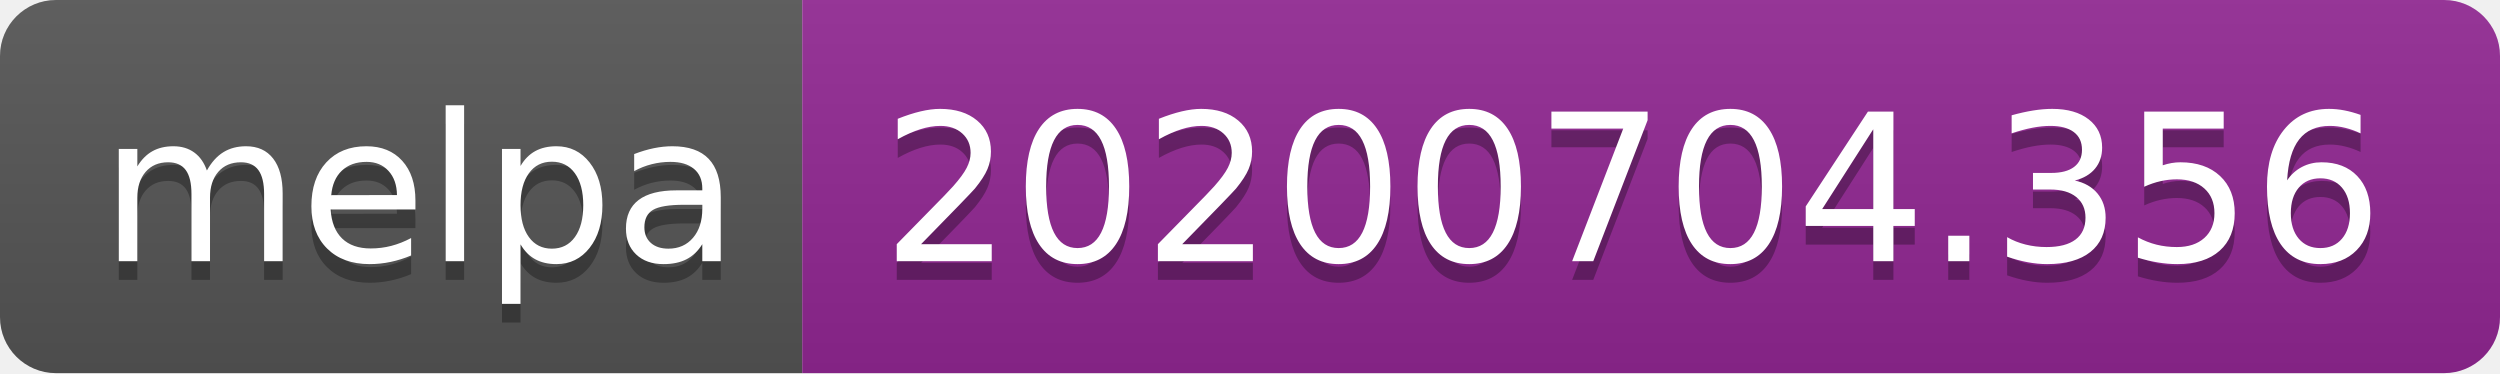
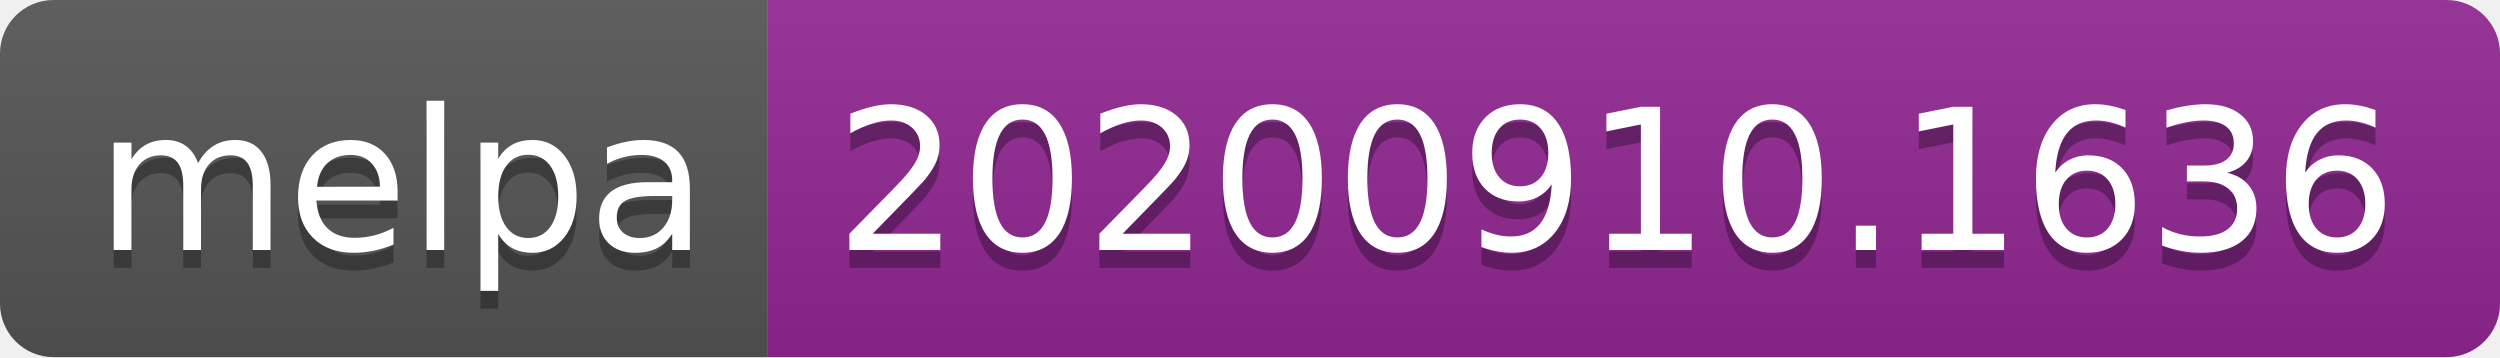
- <svg xmlns="http://www.w3.org/2000/svg" width="134" height="20" role="img" aria-label="melpa: 20200704.356">
+ <svg xmlns="http://www.w3.org/2000/svg" width="140" height="20" role="img" aria-label="melpa: 20200910.1636">
  <linearGradient id="s" x2="0" y2="100%">
    <stop offset="0" stop-color="#bbb" stop-opacity=".1" />
    <stop offset="1" stop-opacity=".1" />
  </linearGradient>
  <clipPath id="r">
-     <rect width="134" height="20" rx="3" fill="#fff" />
+     <rect width="140" height="20" rx="3" fill="#fff" />
  </clipPath>
  <g clip-path="url(#r)">
    <rect width="43" height="20" fill="#555" />
-     <rect x="43" width="91" height="20" fill="#922793" />
-     <rect width="134" height="20" fill="url(#s)" />
+     <rect x="43" width="97" height="20" fill="#922793" />
+     <rect width="140" height="20" fill="url(#s)" />
  </g>
  <g fill="#fff" text-anchor="middle" font-family="Verdana,Geneva,DejaVu Sans,sans-serif" text-rendering="geometricPrecision" font-size="110">
    <text aria-hidden="true" x="225" y="150" fill="#010101" fill-opacity=".3" transform="scale(.1)" textLength="330">melpa</text>
    <text x="225" y="140" transform="scale(.1)" fill="#fff" textLength="330">melpa</text>
-     <text aria-hidden="true" x="875" y="150" fill="#010101" fill-opacity=".3" transform="scale(.1)" textLength="810">20200704.356</text>
-     <text x="875" y="140" transform="scale(.1)" fill="#fff" textLength="810">20200704.356</text>
+     <text aria-hidden="true" x="905" y="150" fill="#010101" fill-opacity=".3" transform="scale(.1)" textLength="870">20200910.1636</text>
+     <text x="905" y="140" transform="scale(.1)" fill="#fff" textLength="870">20200910.1636</text>
  </g>
</svg>
